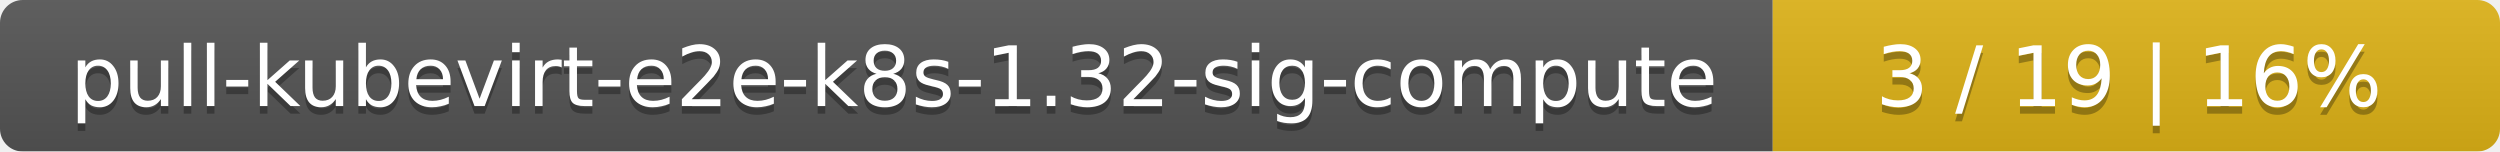
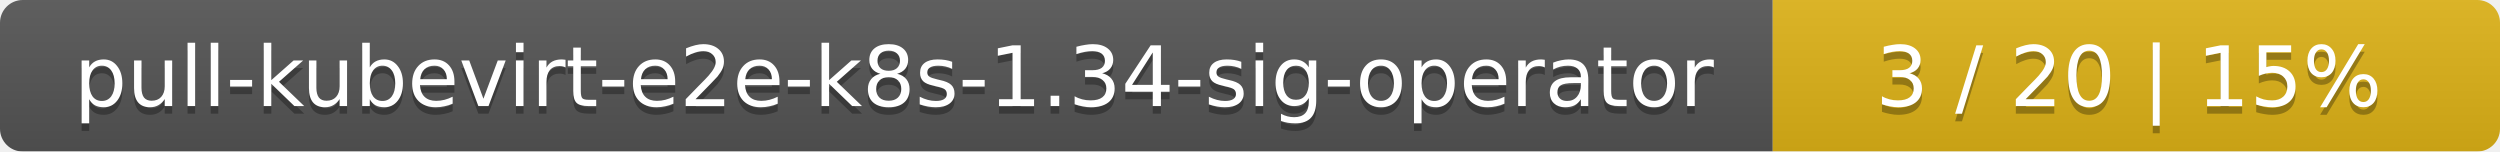
<svg xmlns="http://www.w3.org/2000/svg" width="330" height="20">
  <linearGradient id="smooth" x2="0" y2="100%">
    <stop offset="0" stop-color="#bbb" stop-opacity=".1" />
    <stop offset="1" stop-opacity=".1" />
  </linearGradient>
  <mask id="round">
    <rect width="330" height="20" rx="3" fill="#fff" />
  </mask>
  <g mask="url(#round)">
    <rect width="234" height="20" fill="#555" />
    <rect x="234" width="96" height="20" fill="#dfb317" />
    <rect width="330" height="20" fill="url(#smooth)" />
  </g>
  <g fill="#fff" text-anchor="middle" font-family="DejaVu Sans,Verdana,Geneva,sans-serif" font-size="11">
-     <text x="118" y="15" fill="#010101" fill-opacity=".3">pull-kubevirt-e2e-k8s-1.32-sig-compute</text>
-     <text x="118" y="14">pull-kubevirt-e2e-k8s-1.32-sig-compute</text>
-     <text x="281" y="15" fill="#010101" fill-opacity=".3">3 / 19    |    16%</text>
-     <text x="281" y="14">3 / 19    |    16%</text>
+     <text x="118" y="15" fill="#010101" fill-opacity=".3">pull-kubevirt-e2e-k8s-1.34-sig-operator</text>
+     <text x="118" y="14">pull-kubevirt-e2e-k8s-1.34-sig-operator</text>
+     <text x="281" y="15" fill="#010101" fill-opacity=".3">3 / 20    |    15%</text>
+     <text x="281" y="14">3 / 20    |    15%</text>
  </g>
</svg>
